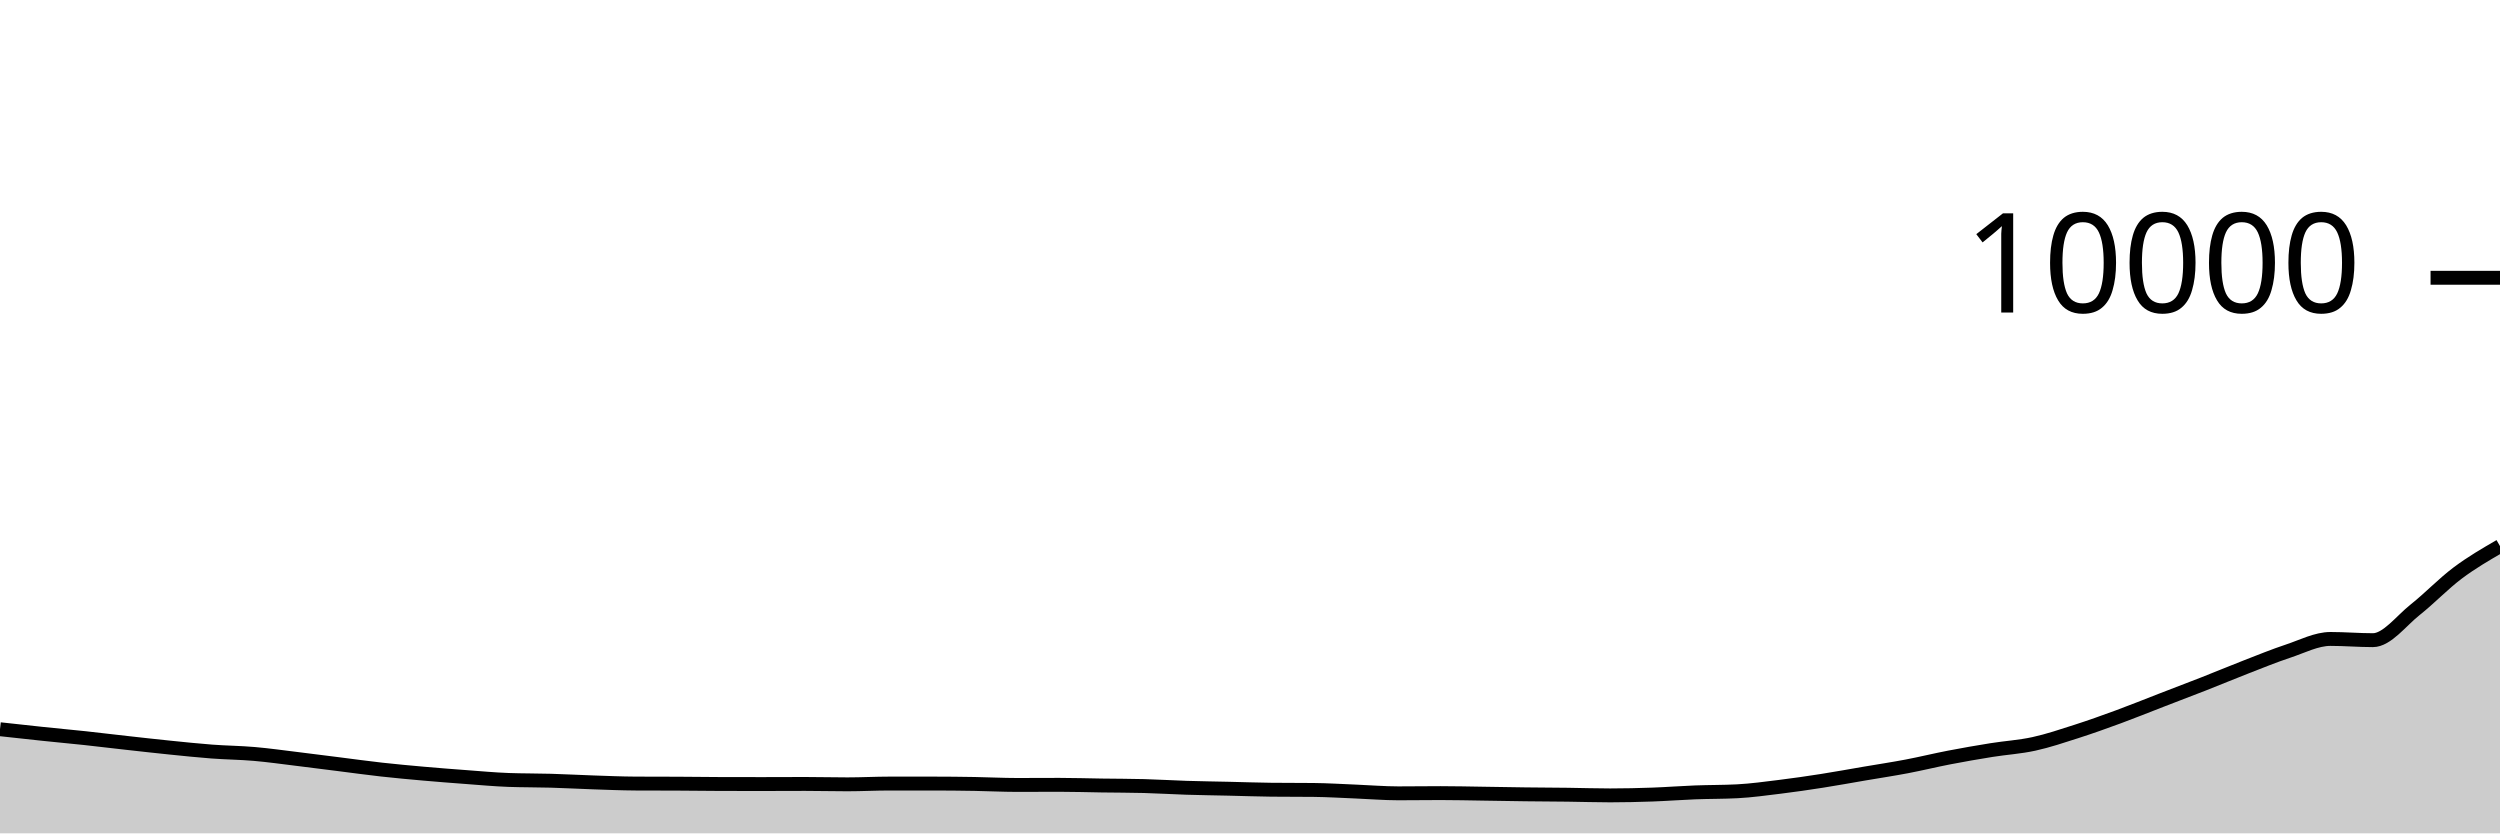
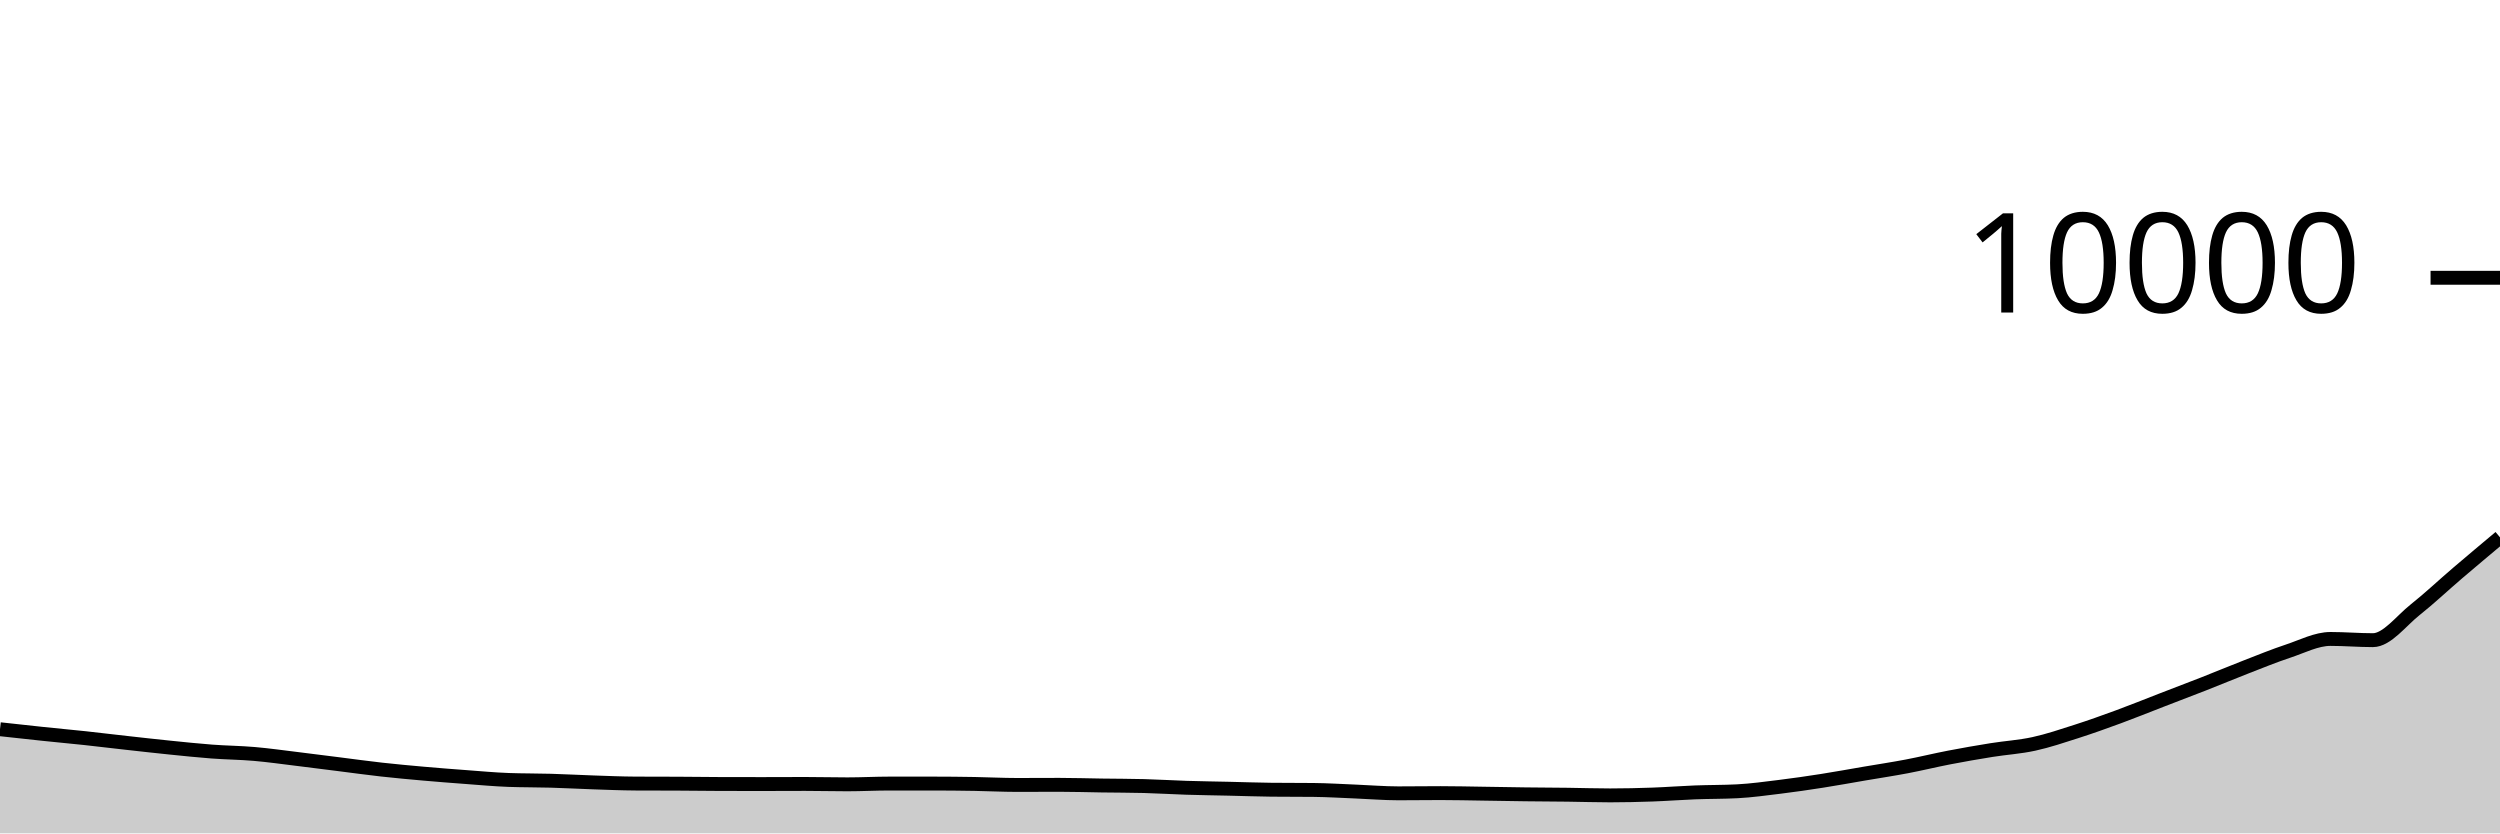
<svg xmlns="http://www.w3.org/2000/svg" viewBox="0 0 180 60">
  <g transform="translate(0,20)">
-     <path class="area" fill="rgba(0, 0, 0, 0.2)" d="M0,32.504C1.017,32.617,2.034,32.729,3.051,32.836C4.068,32.943,5.085,33.035,6.102,33.144C7.119,33.253,8.136,33.379,9.153,33.492C10.169,33.605,11.186,33.721,12.203,33.824C13.22,33.927,14.237,34.035,15.254,34.112C16.271,34.189,17.288,34.196,18.305,34.284C19.322,34.372,20.339,34.517,21.356,34.64C22.373,34.763,23.39,34.896,24.407,35.024C25.424,35.152,26.441,35.295,27.458,35.408C28.475,35.521,29.492,35.614,30.508,35.704C31.525,35.794,32.542,35.873,33.559,35.948C34.576,36.023,35.593,36.119,36.61,36.156C37.627,36.193,38.644,36.183,39.661,36.212C40.678,36.241,41.695,36.298,42.712,36.332C43.729,36.366,44.746,36.411,45.763,36.416C46.78,36.421,47.797,36.419,48.814,36.424C49.831,36.429,50.847,36.445,51.864,36.448C52.881,36.451,53.898,36.452,54.915,36.452C55.932,36.452,56.949,36.444,57.966,36.444C58.983,36.444,60,36.472,61.017,36.472C62.034,36.472,63.051,36.416,64.068,36.416C65.085,36.416,66.102,36.416,67.119,36.416C68.136,36.416,69.153,36.427,70.169,36.444C71.186,36.461,72.203,36.516,73.22,36.516C74.237,36.516,75.254,36.508,76.271,36.508C77.288,36.508,78.305,36.541,79.322,36.556C80.339,36.571,81.356,36.569,82.373,36.596C83.39,36.623,84.407,36.688,85.424,36.72C86.441,36.752,87.458,36.765,88.475,36.788C89.492,36.811,90.508,36.849,91.525,36.86C92.542,36.871,93.559,36.865,94.576,36.876C95.593,36.887,96.61,36.951,97.627,36.992C98.644,37.033,99.661,37.12,100.678,37.12C101.695,37.12,102.712,37.104,103.729,37.104C104.746,37.104,105.763,37.129,106.78,37.144C107.797,37.159,108.814,37.179,109.831,37.192C110.847,37.205,111.864,37.207,112.881,37.22C113.898,37.233,114.915,37.268,115.932,37.268C116.949,37.268,117.966,37.244,118.983,37.208C120,37.172,121.017,37.091,122.034,37.052C123.051,37.013,124.068,37.025,125.085,36.972C126.102,36.919,127.119,36.777,128.136,36.652C129.153,36.527,130.169,36.379,131.186,36.22C132.203,36.061,133.22,35.873,134.237,35.7C135.254,35.527,136.271,35.373,137.288,35.18C138.305,34.987,139.322,34.736,140.339,34.54C141.356,34.344,142.373,34.167,143.39,34.004C144.407,33.841,145.424,33.783,146.441,33.56C147.458,33.337,148.475,32.994,149.492,32.668C150.508,32.342,151.525,31.978,152.542,31.604C153.559,31.23,154.576,30.817,155.593,30.424C156.61,30.031,157.627,29.647,158.644,29.248C159.661,28.849,160.678,28.423,161.695,28.028C162.712,27.633,163.729,27.217,164.746,26.88C165.763,26.543,166.78,26.004,167.797,26.004C168.814,26.004,169.831,26.092,170.847,26.092C171.864,26.092,172.881,24.701,173.898,23.896C174.915,23.091,175.932,22.023,176.949,21.26C177.966,20.497,178.983,19.909,180,19.32L180,40C178.983,40,177.966,40,176.949,40C175.932,40,174.915,40,173.898,40C172.881,40,171.864,40,170.847,40C169.831,40,168.814,40,167.797,40C166.78,40,165.763,40,164.746,40C163.729,40,162.712,40,161.695,40C160.678,40,159.661,40,158.644,40C157.627,40,156.61,40,155.593,40C154.576,40,153.559,40,152.542,40C151.525,40,150.508,40,149.492,40C148.475,40,147.458,40,146.441,40C145.424,40,144.407,40,143.39,40C142.373,40,141.356,40,140.339,40C139.322,40,138.305,40,137.288,40C136.271,40,135.254,40,134.237,40C133.22,40,132.203,40,131.186,40C130.169,40,129.153,40,128.136,40C127.119,40,126.102,40,125.085,40C124.068,40,123.051,40,122.034,40C121.017,40,120,40,118.983,40C117.966,40,116.949,40,115.932,40C114.915,40,113.898,40,112.881,40C111.864,40,110.847,40,109.831,40C108.814,40,107.797,40,106.78,40C105.763,40,104.746,40,103.729,40C102.712,40,101.695,40,100.678,40C99.661,40,98.644,40,97.627,40C96.61,40,95.593,40,94.576,40C93.559,40,92.542,40,91.525,40C90.508,40,89.492,40,88.475,40C87.458,40,86.441,40,85.424,40C84.407,40,83.39,40,82.373,40C81.356,40,80.339,40,79.322,40C78.305,40,77.288,40,76.271,40C75.254,40,74.237,40,73.22,40C72.203,40,71.186,40,70.169,40C69.153,40,68.136,40,67.119,40C66.102,40,65.085,40,64.068,40C63.051,40,62.034,40,61.017,40C60,40,58.983,40,57.966,40C56.949,40,55.932,40,54.915,40C53.898,40,52.881,40,51.864,40C50.847,40,49.831,40,48.814,40C47.797,40,46.78,40,45.763,40C44.746,40,43.729,40,42.712,40C41.695,40,40.678,40,39.661,40C38.644,40,37.627,40,36.61,40C35.593,40,34.576,40,33.559,40C32.542,40,31.525,40,30.508,40C29.492,40,28.475,40,27.458,40C26.441,40,25.424,40,24.407,40C23.39,40,22.373,40,21.356,40C20.339,40,19.322,40,18.305,40C17.288,40,16.271,40,15.254,40C14.237,40,13.22,40,12.203,40C11.186,40,10.169,40,9.153,40C8.136,40,7.119,40,6.102,40C5.085,40,4.068,40,3.051,40C2.034,40,1.017,40,0,40Z" />
-     <path class="line" stroke="black" fill="none" d="M0,32.504C1.017,32.617,2.034,32.729,3.051,32.836C4.068,32.943,5.085,33.035,6.102,33.144C7.119,33.253,8.136,33.379,9.153,33.492C10.169,33.605,11.186,33.721,12.203,33.824C13.22,33.927,14.237,34.035,15.254,34.112C16.271,34.189,17.288,34.196,18.305,34.284C19.322,34.372,20.339,34.517,21.356,34.64C22.373,34.763,23.39,34.896,24.407,35.024C25.424,35.152,26.441,35.295,27.458,35.408C28.475,35.521,29.492,35.614,30.508,35.704C31.525,35.794,32.542,35.873,33.559,35.948C34.576,36.023,35.593,36.119,36.61,36.156C37.627,36.193,38.644,36.183,39.661,36.212C40.678,36.241,41.695,36.298,42.712,36.332C43.729,36.366,44.746,36.411,45.763,36.416C46.78,36.421,47.797,36.419,48.814,36.424C49.831,36.429,50.847,36.445,51.864,36.448C52.881,36.451,53.898,36.452,54.915,36.452C55.932,36.452,56.949,36.444,57.966,36.444C58.983,36.444,60,36.472,61.017,36.472C62.034,36.472,63.051,36.416,64.068,36.416C65.085,36.416,66.102,36.416,67.119,36.416C68.136,36.416,69.153,36.427,70.169,36.444C71.186,36.461,72.203,36.516,73.22,36.516C74.237,36.516,75.254,36.508,76.271,36.508C77.288,36.508,78.305,36.541,79.322,36.556C80.339,36.571,81.356,36.569,82.373,36.596C83.39,36.623,84.407,36.688,85.424,36.72C86.441,36.752,87.458,36.765,88.475,36.788C89.492,36.811,90.508,36.849,91.525,36.86C92.542,36.871,93.559,36.865,94.576,36.876C95.593,36.887,96.61,36.951,97.627,36.992C98.644,37.033,99.661,37.12,100.678,37.12C101.695,37.12,102.712,37.104,103.729,37.104C104.746,37.104,105.763,37.129,106.78,37.144C107.797,37.159,108.814,37.179,109.831,37.192C110.847,37.205,111.864,37.207,112.881,37.22C113.898,37.233,114.915,37.268,115.932,37.268C116.949,37.268,117.966,37.244,118.983,37.208C120,37.172,121.017,37.091,122.034,37.052C123.051,37.013,124.068,37.025,125.085,36.972C126.102,36.919,127.119,36.777,128.136,36.652C129.153,36.527,130.169,36.379,131.186,36.22C132.203,36.061,133.22,35.873,134.237,35.7C135.254,35.527,136.271,35.373,137.288,35.18C138.305,34.987,139.322,34.736,140.339,34.54C141.356,34.344,142.373,34.167,143.39,34.004C144.407,33.841,145.424,33.783,146.441,33.56C147.458,33.337,148.475,32.994,149.492,32.668C150.508,32.342,151.525,31.978,152.542,31.604C153.559,31.23,154.576,30.817,155.593,30.424C156.61,30.031,157.627,29.647,158.644,29.248C159.661,28.849,160.678,28.423,161.695,28.028C162.712,27.633,163.729,27.217,164.746,26.88C165.763,26.543,166.78,26.004,167.797,26.004C168.814,26.004,169.831,26.092,170.847,26.092C171.864,26.092,172.881,24.701,173.898,23.896C174.915,23.091,175.932,22.023,176.949,21.26C177.966,20.497,178.983,19.909,180,19.32" />
+     <path class="area" fill="rgba(0, 0, 0, 0.2)" d="M0,32.504C1.017,32.617,2.034,32.729,3.051,32.836C4.068,32.943,5.085,33.035,6.102,33.144C7.119,33.253,8.136,33.379,9.153,33.492C10.169,33.605,11.186,33.721,12.203,33.824C13.22,33.927,14.237,34.035,15.254,34.112C16.271,34.189,17.288,34.196,18.305,34.284C19.322,34.372,20.339,34.517,21.356,34.64C22.373,34.763,23.39,34.896,24.407,35.024C25.424,35.152,26.441,35.295,27.458,35.408C28.475,35.521,29.492,35.614,30.508,35.704C31.525,35.794,32.542,35.873,33.559,35.948C34.576,36.023,35.593,36.119,36.61,36.156C37.627,36.193,38.644,36.183,39.661,36.212C40.678,36.241,41.695,36.298,42.712,36.332C43.729,36.366,44.746,36.411,45.763,36.416C46.78,36.421,47.797,36.419,48.814,36.424C49.831,36.429,50.847,36.445,51.864,36.448C52.881,36.451,53.898,36.452,54.915,36.452C55.932,36.452,56.949,36.444,57.966,36.444C58.983,36.444,60,36.472,61.017,36.472C62.034,36.472,63.051,36.416,64.068,36.416C65.085,36.416,66.102,36.416,67.119,36.416C68.136,36.416,69.153,36.427,70.169,36.444C71.186,36.461,72.203,36.516,73.22,36.516C74.237,36.516,75.254,36.508,76.271,36.508C77.288,36.508,78.305,36.541,79.322,36.556C80.339,36.571,81.356,36.569,82.373,36.596C83.39,36.623,84.407,36.688,85.424,36.72C86.441,36.752,87.458,36.765,88.475,36.788C89.492,36.811,90.508,36.849,91.525,36.86C92.542,36.871,93.559,36.865,94.576,36.876C95.593,36.887,96.61,36.951,97.627,36.992C98.644,37.033,99.661,37.12,100.678,37.12C101.695,37.12,102.712,37.104,103.729,37.104C104.746,37.104,105.763,37.129,106.78,37.144C107.797,37.159,108.814,37.179,109.831,37.192C110.847,37.205,111.864,37.207,112.881,37.22C113.898,37.233,114.915,37.268,115.932,37.268C116.949,37.268,117.966,37.244,118.983,37.208C120,37.172,121.017,37.091,122.034,37.052C123.051,37.013,124.068,37.025,125.085,36.972C126.102,36.919,127.119,36.777,128.136,36.652C129.153,36.527,130.169,36.379,131.186,36.22C132.203,36.061,133.22,35.873,134.237,35.7C135.254,35.527,136.271,35.373,137.288,35.18C138.305,34.987,139.322,34.736,140.339,34.54C141.356,34.344,142.373,34.167,143.39,34.004C144.407,33.841,145.424,33.783,146.441,33.56C147.458,33.337,148.475,32.994,149.492,32.668C150.508,32.342,151.525,31.978,152.542,31.604C153.559,31.23,154.576,30.817,155.593,30.424C156.61,30.031,157.627,29.647,158.644,29.248C159.661,28.849,160.678,28.423,161.695,28.028C162.712,27.633,163.729,27.217,164.746,26.88C165.763,26.543,166.78,26.004,167.797,26.004C168.814,26.004,169.831,26.092,170.847,26.092C171.864,26.092,172.881,24.701,173.898,23.896C174.915,23.091,175.932,22.128,176.949,21.26C177.966,20.392,178.983,19.54,180,18.688L180,40C178.983,40,177.966,40,176.949,40C175.932,40,174.915,40,173.898,40C172.881,40,171.864,40,170.847,40C169.831,40,168.814,40,167.797,40C166.78,40,165.763,40,164.746,40C163.729,40,162.712,40,161.695,40C160.678,40,159.661,40,158.644,40C157.627,40,156.61,40,155.593,40C154.576,40,153.559,40,152.542,40C151.525,40,150.508,40,149.492,40C148.475,40,147.458,40,146.441,40C145.424,40,144.407,40,143.39,40C142.373,40,141.356,40,140.339,40C139.322,40,138.305,40,137.288,40C136.271,40,135.254,40,134.237,40C133.22,40,132.203,40,131.186,40C130.169,40,129.153,40,128.136,40C127.119,40,126.102,40,125.085,40C124.068,40,123.051,40,122.034,40C121.017,40,120,40,118.983,40C117.966,40,116.949,40,115.932,40C114.915,40,113.898,40,112.881,40C111.864,40,110.847,40,109.831,40C108.814,40,107.797,40,106.78,40C105.763,40,104.746,40,103.729,40C102.712,40,101.695,40,100.678,40C99.661,40,98.644,40,97.627,40C96.61,40,95.593,40,94.576,40C93.559,40,92.542,40,91.525,40C90.508,40,89.492,40,88.475,40C87.458,40,86.441,40,85.424,40C84.407,40,83.39,40,82.373,40C81.356,40,80.339,40,79.322,40C78.305,40,77.288,40,76.271,40C75.254,40,74.237,40,73.22,40C72.203,40,71.186,40,70.169,40C69.153,40,68.136,40,67.119,40C66.102,40,65.085,40,64.068,40C63.051,40,62.034,40,61.017,40C60,40,58.983,40,57.966,40C56.949,40,55.932,40,54.915,40C53.898,40,52.881,40,51.864,40C50.847,40,49.831,40,48.814,40C47.797,40,46.78,40,45.763,40C44.746,40,43.729,40,42.712,40C41.695,40,40.678,40,39.661,40C38.644,40,37.627,40,36.61,40C35.593,40,34.576,40,33.559,40C32.542,40,31.525,40,30.508,40C29.492,40,28.475,40,27.458,40C26.441,40,25.424,40,24.407,40C23.39,40,22.373,40,21.356,40C20.339,40,19.322,40,18.305,40C17.288,40,16.271,40,15.254,40C14.237,40,13.22,40,12.203,40C11.186,40,10.169,40,9.153,40C8.136,40,7.119,40,6.102,40C5.085,40,4.068,40,3.051,40C2.034,40,1.017,40,0,40Z" />
+     <path class="line" stroke="black" fill="none" d="M0,32.504C1.017,32.617,2.034,32.729,3.051,32.836C4.068,32.943,5.085,33.035,6.102,33.144C7.119,33.253,8.136,33.379,9.153,33.492C10.169,33.605,11.186,33.721,12.203,33.824C13.22,33.927,14.237,34.035,15.254,34.112C16.271,34.189,17.288,34.196,18.305,34.284C19.322,34.372,20.339,34.517,21.356,34.64C22.373,34.763,23.39,34.896,24.407,35.024C25.424,35.152,26.441,35.295,27.458,35.408C28.475,35.521,29.492,35.614,30.508,35.704C31.525,35.794,32.542,35.873,33.559,35.948C34.576,36.023,35.593,36.119,36.61,36.156C37.627,36.193,38.644,36.183,39.661,36.212C40.678,36.241,41.695,36.298,42.712,36.332C43.729,36.366,44.746,36.411,45.763,36.416C46.78,36.421,47.797,36.419,48.814,36.424C49.831,36.429,50.847,36.445,51.864,36.448C52.881,36.451,53.898,36.452,54.915,36.452C55.932,36.452,56.949,36.444,57.966,36.444C58.983,36.444,60,36.472,61.017,36.472C62.034,36.472,63.051,36.416,64.068,36.416C65.085,36.416,66.102,36.416,67.119,36.416C68.136,36.416,69.153,36.427,70.169,36.444C71.186,36.461,72.203,36.516,73.22,36.516C74.237,36.516,75.254,36.508,76.271,36.508C77.288,36.508,78.305,36.541,79.322,36.556C80.339,36.571,81.356,36.569,82.373,36.596C83.39,36.623,84.407,36.688,85.424,36.72C86.441,36.752,87.458,36.765,88.475,36.788C89.492,36.811,90.508,36.849,91.525,36.86C92.542,36.871,93.559,36.865,94.576,36.876C95.593,36.887,96.61,36.951,97.627,36.992C98.644,37.033,99.661,37.12,100.678,37.12C101.695,37.12,102.712,37.104,103.729,37.104C104.746,37.104,105.763,37.129,106.78,37.144C107.797,37.159,108.814,37.179,109.831,37.192C110.847,37.205,111.864,37.207,112.881,37.22C113.898,37.233,114.915,37.268,115.932,37.268C116.949,37.268,117.966,37.244,118.983,37.208C120,37.172,121.017,37.091,122.034,37.052C123.051,37.013,124.068,37.025,125.085,36.972C126.102,36.919,127.119,36.777,128.136,36.652C129.153,36.527,130.169,36.379,131.186,36.22C132.203,36.061,133.22,35.873,134.237,35.7C135.254,35.527,136.271,35.373,137.288,35.18C138.305,34.987,139.322,34.736,140.339,34.54C141.356,34.344,142.373,34.167,143.39,34.004C144.407,33.841,145.424,33.783,146.441,33.56C147.458,33.337,148.475,32.994,149.492,32.668C150.508,32.342,151.525,31.978,152.542,31.604C153.559,31.23,154.576,30.817,155.593,30.424C156.61,30.031,157.627,29.647,158.644,29.248C159.661,28.849,160.678,28.423,161.695,28.028C162.712,27.633,163.729,27.217,164.746,26.88C165.763,26.543,166.78,26.004,167.797,26.004C168.814,26.004,169.831,26.092,170.847,26.092C171.864,26.092,172.881,24.701,173.898,23.896C174.915,23.091,175.932,22.128,176.949,21.26C177.966,20.392,178.983,19.54,180,18.688" />
    <path class="axis-ceiling" stroke-width="1" stroke="black" fill="none" d="M175,0L180,0" />
    <text class="axis-ceiling-label" font-family="sans-serif" text-anchor="end" font-size="10px" x="170" y="2.5">10000</text>
  </g>
</svg>
